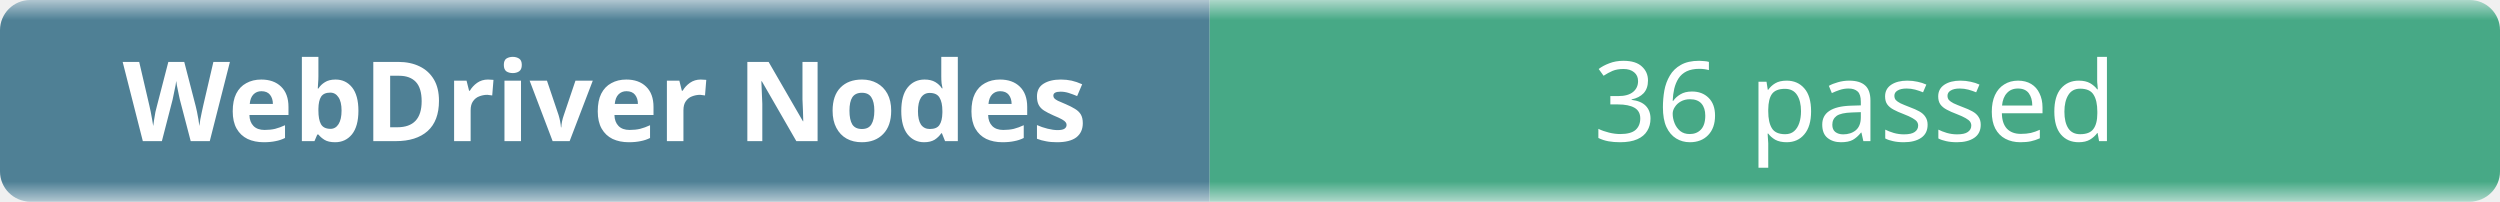
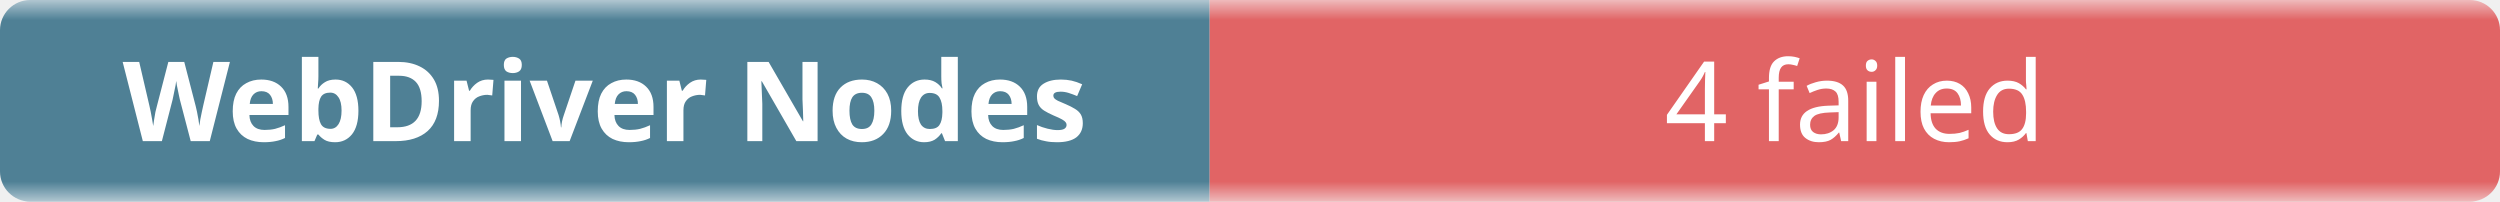
- <svg xmlns="http://www.w3.org/2000/svg" width="248" height="20" role="img" aria-label="WebDriver Nodes: 36 passed">
+ <svg xmlns="http://www.w3.org/2000/svg" width="248" height="20" role="img" aria-label="WebDriver Nodes: 4 failed">
  <linearGradient id="b" x2="0" y2="100%">
    <stop offset="0" stop-color="#f8fafc" stop-opacity=".7" />
    <stop offset=".1" stop-color="#eef2f7" stop-opacity=".3" />
    <stop offset=".9" stop-color="#eef2f7" stop-opacity=".3" />
    <stop offset="1" stop-color="#f8fafc" stop-opacity=".7" />
  </linearGradient>
  <mask id="m">
    <rect width="248" height="20" rx="3" fill="#fff" />
  </mask>
  <g mask="url(#m)">
    <rect width="120" height="20" fill="#0b4f6c" />
-     <rect x="120" width="128" height="20" fill="#008a56" />
+     <rect x="120" width="128" height="20" fill="#dc2626" />
    <rect width="248" height="20" fill="url(#b)" />
  </g>
  <g fill="#fff" text-anchor="middle" font-family="ui-sans-serif,system-ui,sans-serif" font-size="11">
    <text x="60" y="14" font-weight="600">WebDriver Nodes</text>
-     <text x="184" y="14">36 passed</text>
+     <text x="184" y="14">4 failed</text>
  </g>
</svg>
